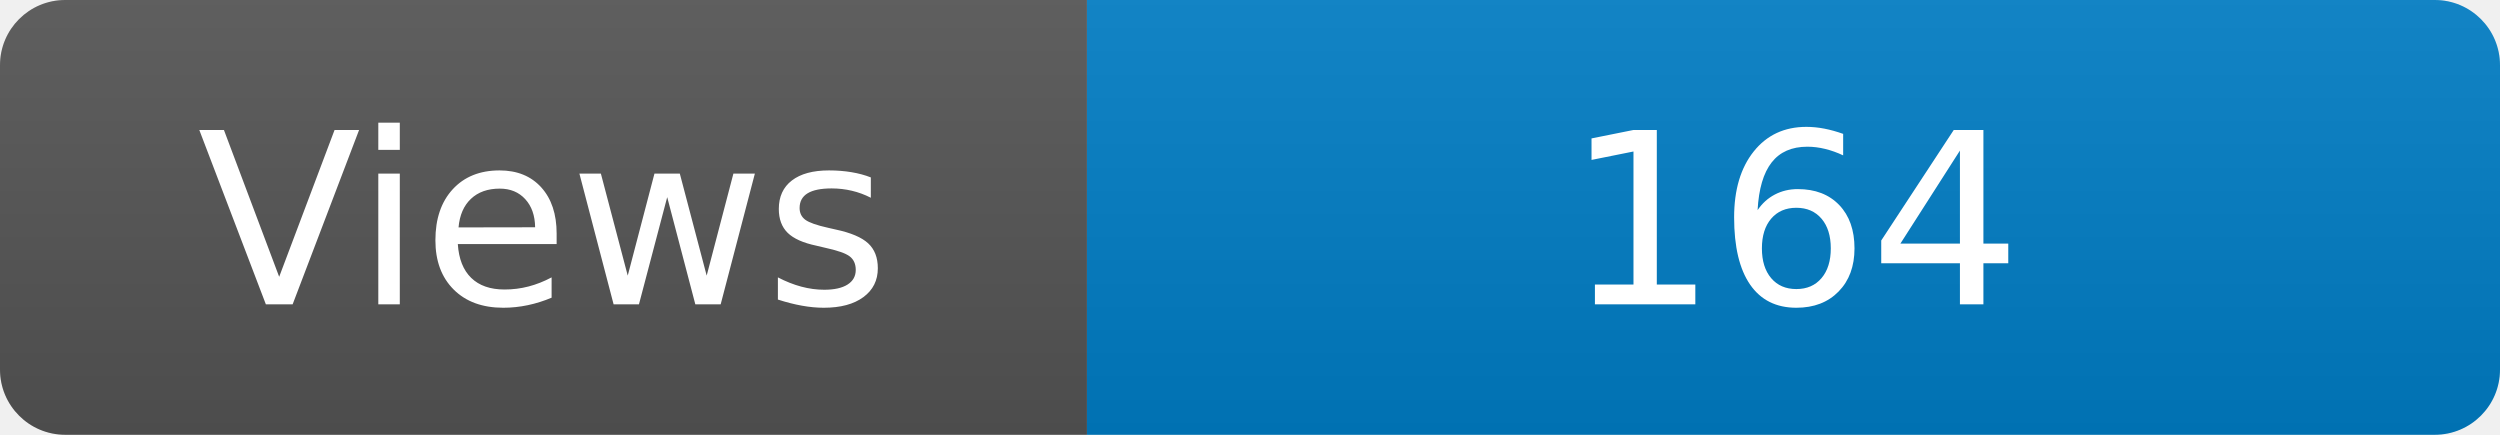
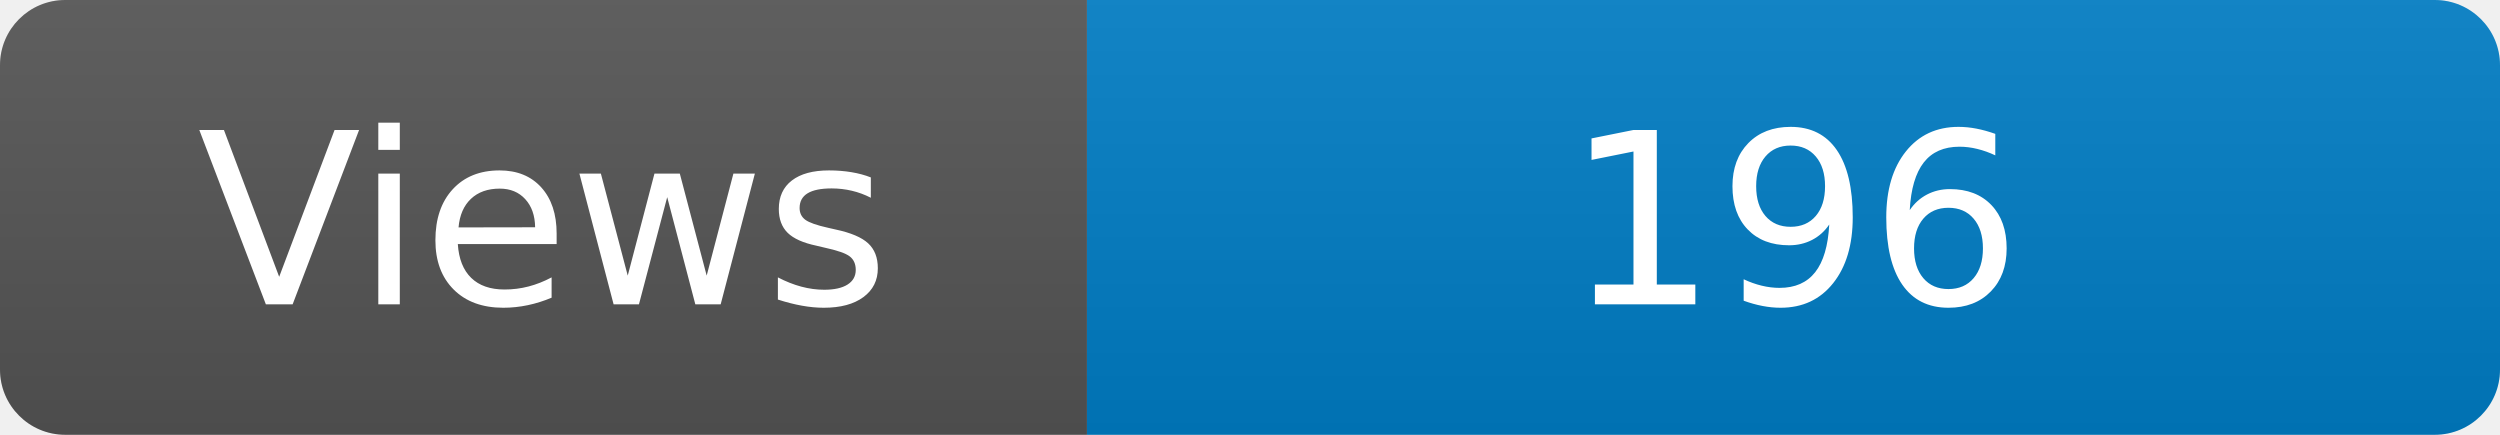
<svg xmlns="http://www.w3.org/2000/svg" width="115" height="20" role="img" aria-label="Maintained?: yes">
  <linearGradient id="s" x2="0" y2="100%">
    <stop offset="0" stop-color="#bbb" stop-opacity=".1" />
    <stop offset="1" stop-opacity=".1" />
  </linearGradient>
  <clipPath id="r">
    <rect width="115" height="20" rx="3" fill="#fff" />
  </clipPath>
  <g clip-path="url(#r)">
    <rect width="50" height="20" fill="#555" />
    <rect x="50" width="160" height="20" fill="#007ec6" />
    <rect width="115" height="20" fill="url(#s)" />
  </g>
  <g fill="#fff" text-anchor="middle" font-family="Verdana,Geneva,DejaVu Sans,sans-serif" font-size="110">
    <text x="250" y="140" transform="scale(.1)" fill="#fff">Views</text>
-     <text x="825" y="140" transform="scale(.1)" fill="#fff">164</text>
+     <text x="825" y="140" transform="scale(.1)" fill="#fff">196</text>
  </g>
</svg>
